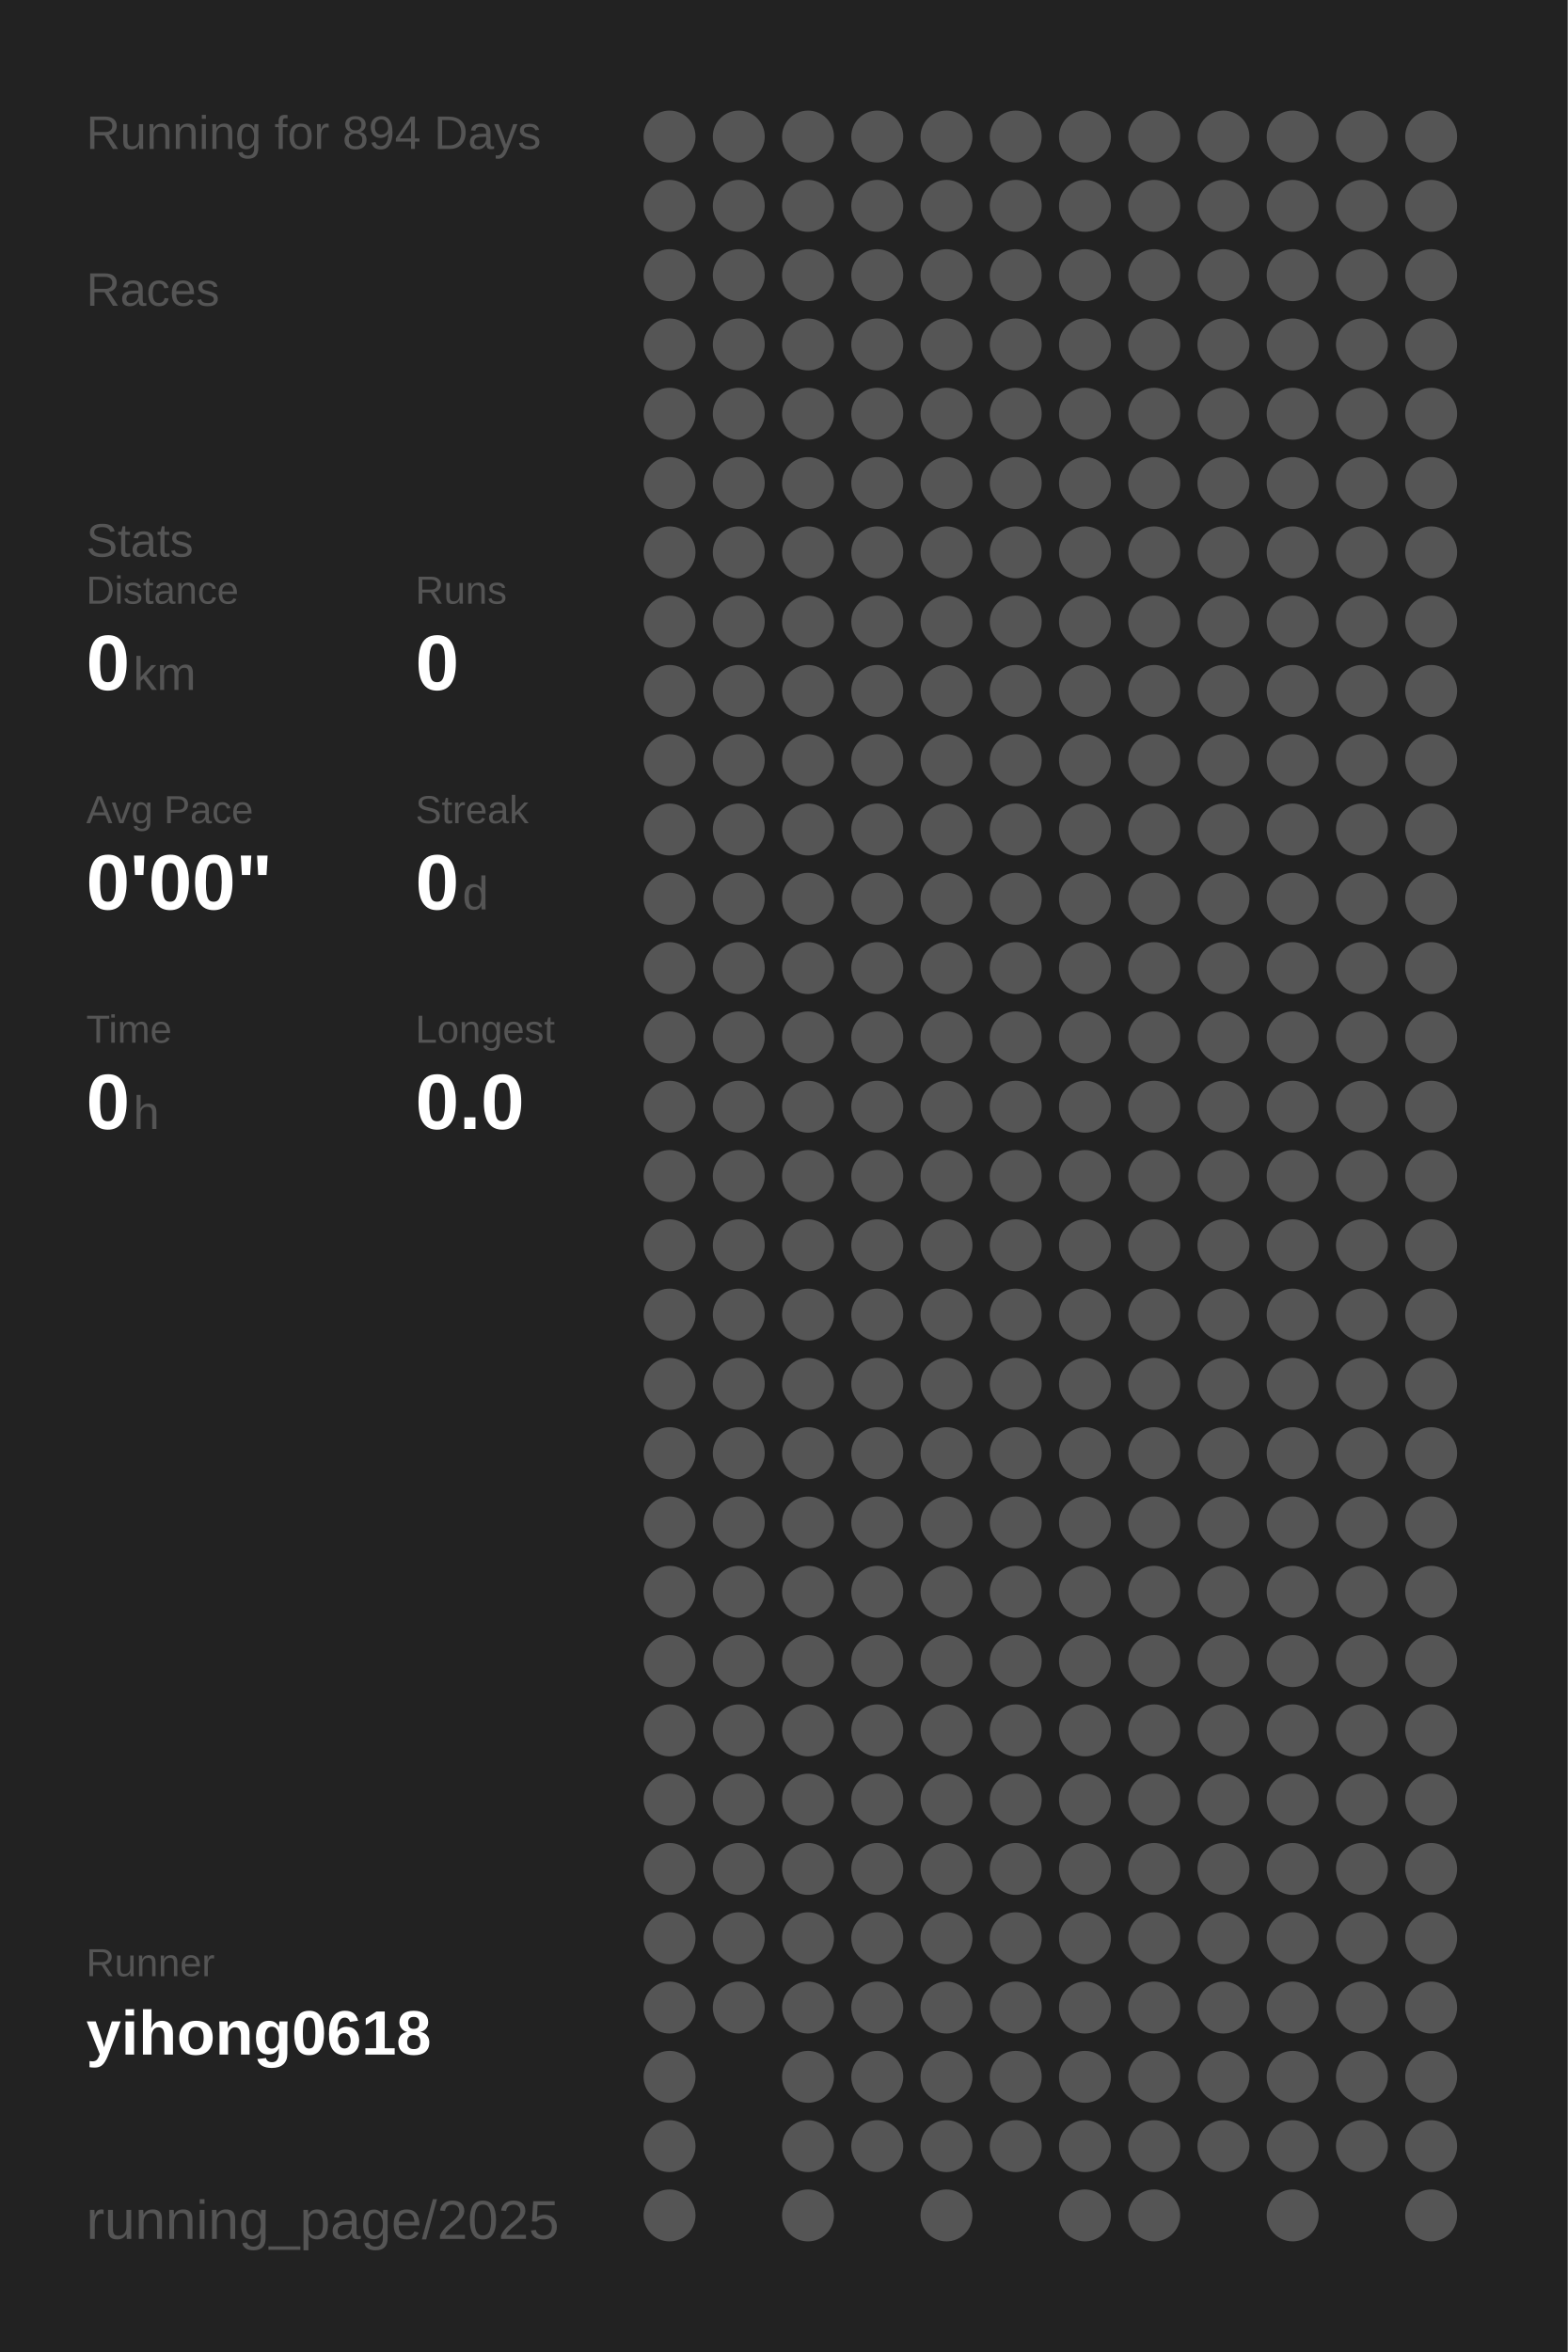
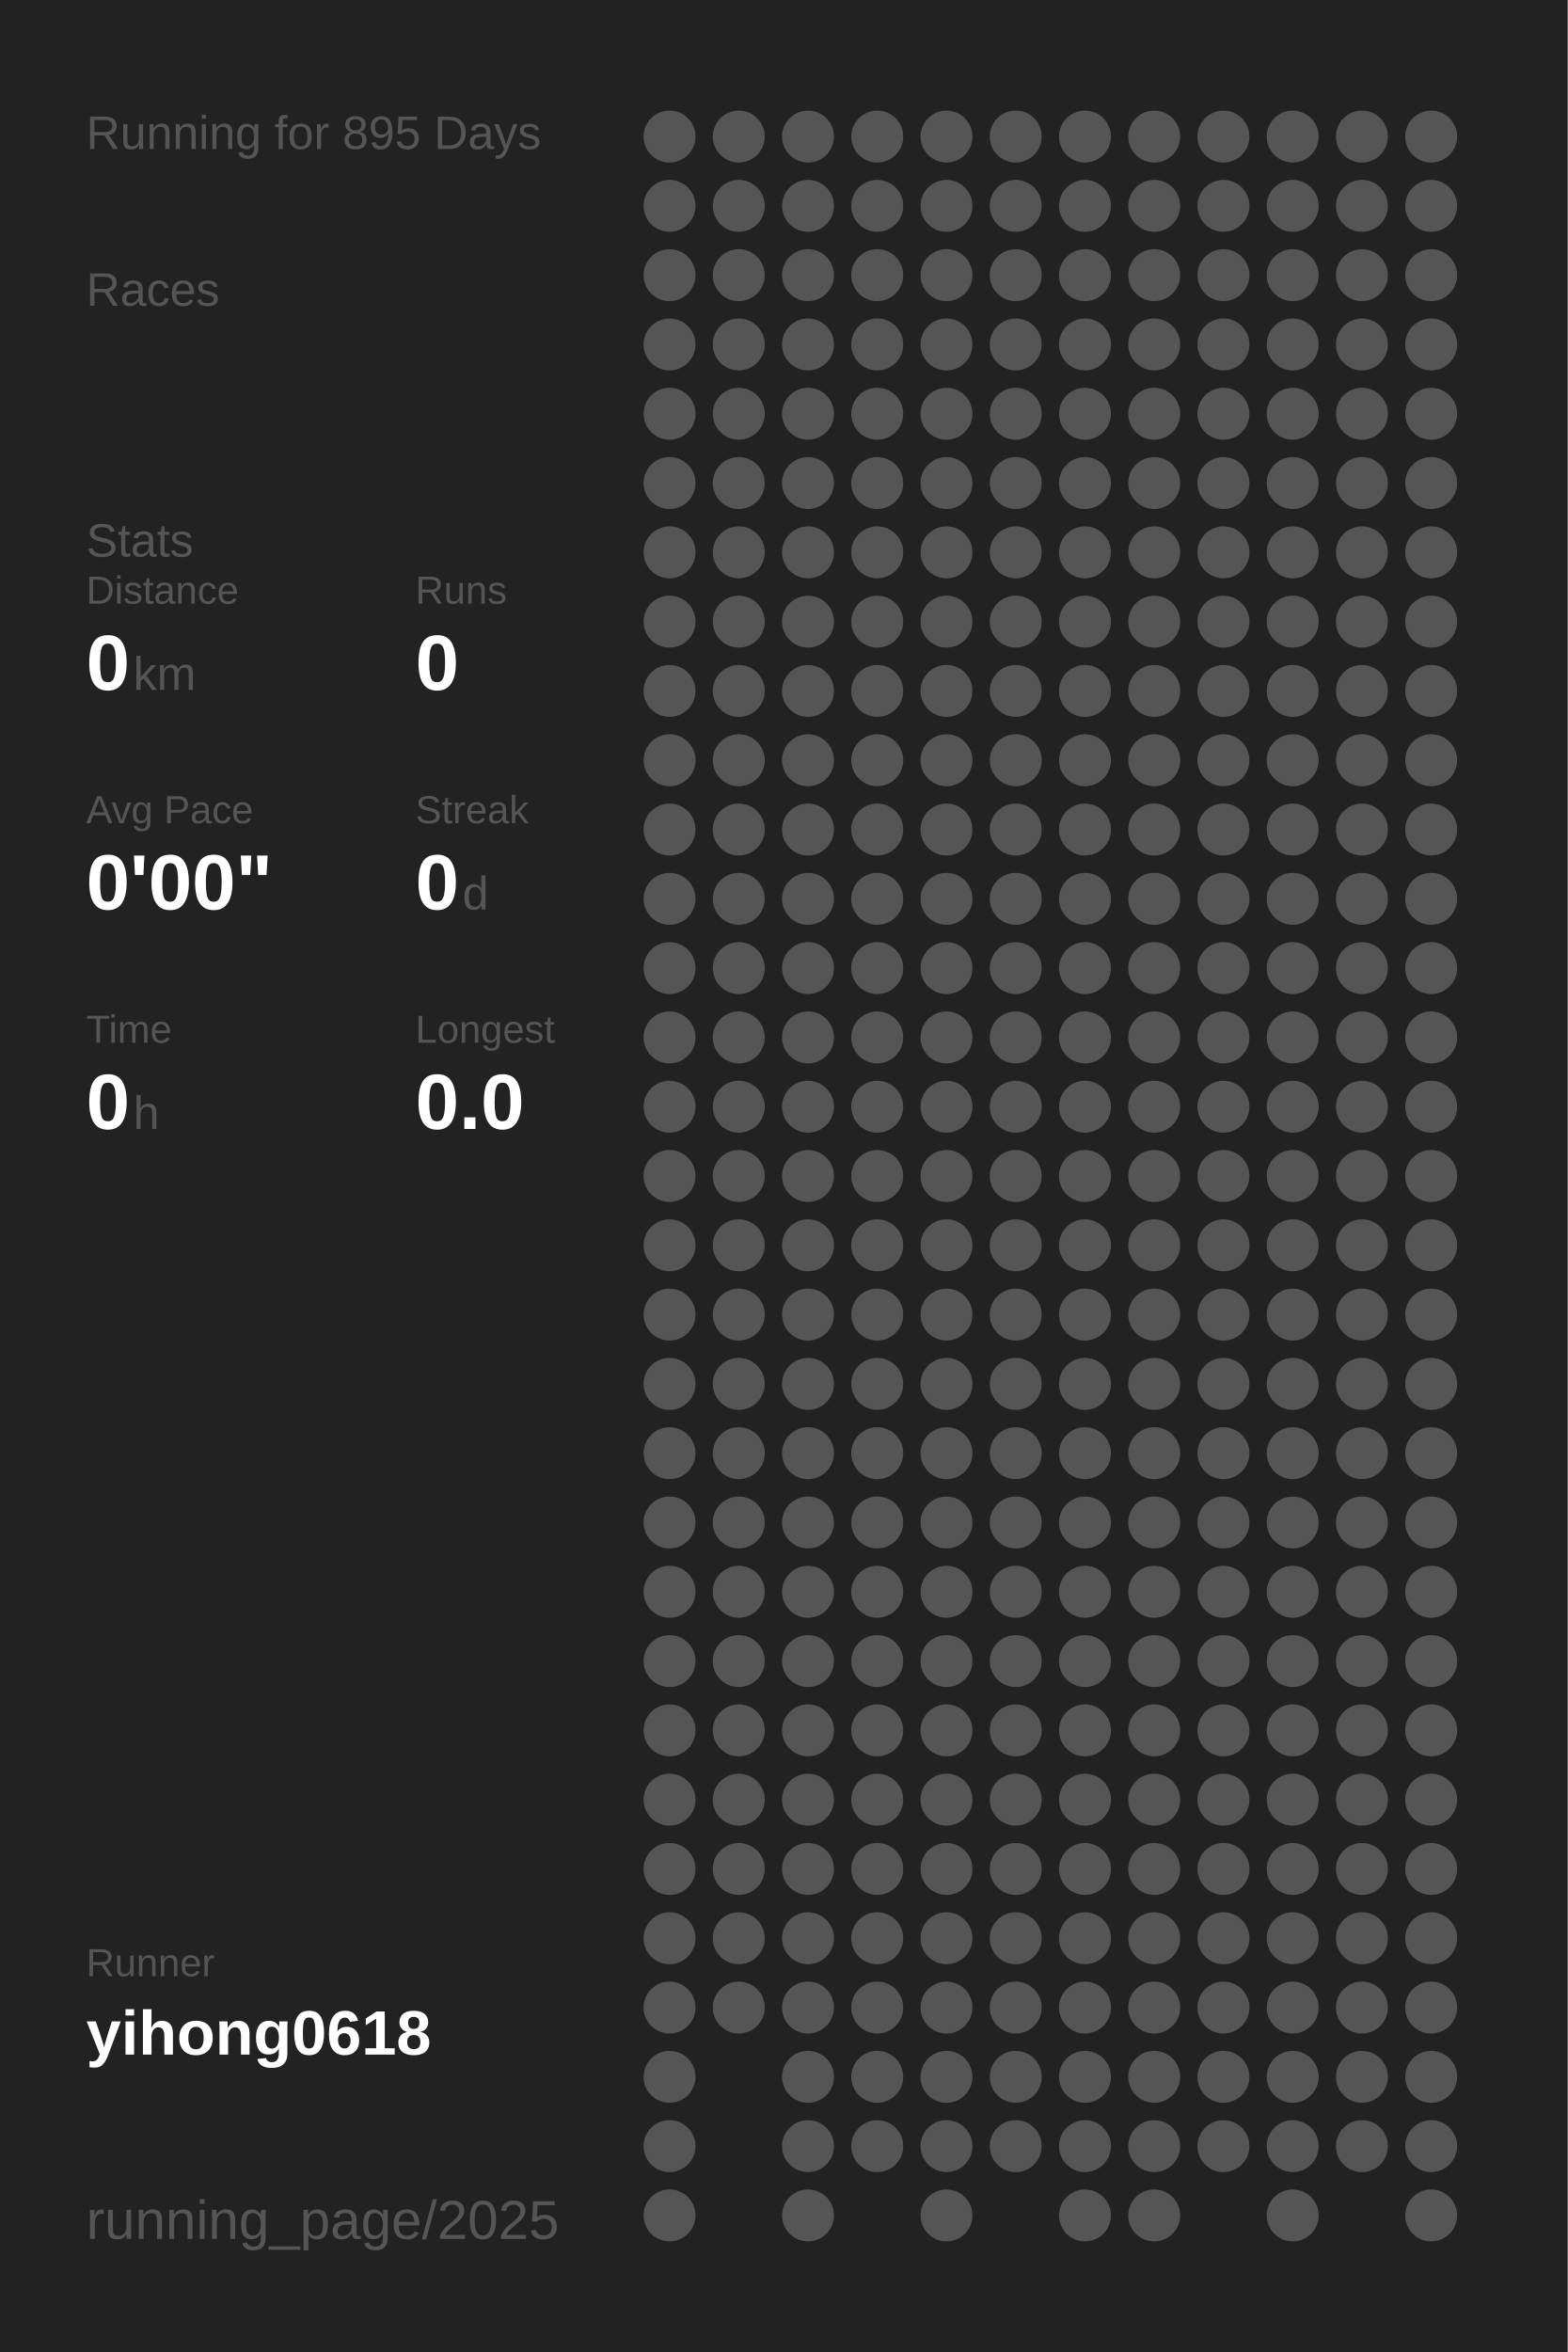
<svg xmlns="http://www.w3.org/2000/svg" baseProfile="full" height="300mm" version="1.1" viewBox="0,0,200,300" width="200mm">
  <defs />
  <rect fill="#222222" height="300" width="200" x="0" y="0" />
-   <text fill="#555555" style="font-size:6px; font-family:Arial;" x="11" y="19">Running for 894 Days</text>
+   <text fill="#555555" style="font-size:6px; font-family:Arial;" x="11" y="19">Running for 895 Days</text>
  <text fill="#555555" style="font-size:6px; font-family:Arial;" x="11" y="39">Races</text>
  <text fill="#555555" style="font-size:6px; font-family:Arial;" x="11" y="71">Stats</text>
  <text fill="#555555" style="font-size:5px; font-family:Arial;" x="11" y="77">Distance</text>
  <text fill="#FFFFFF" style="font-size:10px; font-family:Arial; font-weight:bold;" x="11" y="88">0</text>
  <text fill="#555555" style="font-size:6px; font-family:Arial;" x="17" y="88">km</text>
  <text fill="#555555" style="font-size:5px; font-family:Arial;" x="53" y="77">Runs</text>
  <text fill="#FFFFFF" style="font-size:10px; font-family:Arial; font-weight:bold;" x="53" y="88">0</text>
  <text fill="#555555" style="font-size:5px; font-family:Arial;" x="11" y="105">Avg Pace</text>
  <text fill="#FFFFFF" style="font-size:10px; font-family:Arial; font-weight:bold;" x="11" y="116">0'00"</text>
  <text fill="#555555" style="font-size:5px; font-family:Arial;" x="53" y="105">Streak</text>
  <text fill="#FFFFFF" style="font-size:10px; font-family:Arial; font-weight:bold;" x="53" y="116">0</text>
  <text fill="#555555" style="font-size:6px; font-family:Arial;" x="59" y="116">d</text>
  <text fill="#555555" style="font-size:5px; font-family:Arial;" x="11" y="133">Time</text>
  <text fill="#FFFFFF" style="font-size:10px; font-family:Arial; font-weight:bold;" x="11" y="144">0</text>
  <text fill="#555555" style="font-size:6px; font-family:Arial;" x="17" y="144">h</text>
  <text fill="#555555" style="font-size:5px; font-family:Arial;" x="53" y="133">Longest</text>
  <text fill="#FFFFFF" style="font-size:10px; font-family:Arial; font-weight:bold;" x="53" y="144">0.0</text>
  <text fill="#555555" style="font-size:5px; font-family:Arial;" x="11" y="252.065">Runner</text>
  <text fill="#FFFFFF" style="font-size:8px; font-family:Arial; font-weight:bold;" x="11" y="262.065">yihong0618</text>
  <text fill="#555555" style="font-size:7px; font-family:Arial;" x="11" y="285.581">running_page/2025</text>
  <circle cx="85.417" cy="17.419" fill="#555555" r="3.312" />
  <circle cx="85.417" cy="26.258" fill="#555555" r="3.312" />
  <circle cx="85.417" cy="35.097" fill="#555555" r="3.312" />
  <circle cx="85.417" cy="43.935" fill="#555555" r="3.312" />
  <circle cx="85.417" cy="52.774" fill="#555555" r="3.312" />
  <circle cx="85.417" cy="61.613" fill="#555555" r="3.312" />
  <circle cx="85.417" cy="70.452" fill="#555555" r="3.312" />
  <circle cx="85.417" cy="79.29" fill="#555555" r="3.312" />
  <circle cx="85.417" cy="88.129" fill="#555555" r="3.312" />
  <circle cx="85.417" cy="96.968" fill="#555555" r="3.312" />
  <circle cx="85.417" cy="105.806" fill="#555555" r="3.312" />
  <circle cx="85.417" cy="114.645" fill="#555555" r="3.312" />
  <circle cx="85.417" cy="123.484" fill="#555555" r="3.312" />
  <circle cx="85.417" cy="132.323" fill="#555555" r="3.312" />
  <circle cx="85.417" cy="141.161" fill="#555555" r="3.312" />
  <circle cx="85.417" cy="150" fill="#555555" r="3.312" />
  <circle cx="85.417" cy="158.839" fill="#555555" r="3.312" />
  <circle cx="85.417" cy="167.677" fill="#555555" r="3.312" />
  <circle cx="85.417" cy="176.516" fill="#555555" r="3.312" />
  <circle cx="85.417" cy="185.355" fill="#555555" r="3.312" />
  <circle cx="85.417" cy="194.194" fill="#555555" r="3.312" />
  <circle cx="85.417" cy="203.032" fill="#555555" r="3.312" />
  <circle cx="85.417" cy="211.871" fill="#555555" r="3.312" />
  <circle cx="85.417" cy="220.71" fill="#555555" r="3.312" />
  <circle cx="85.417" cy="229.548" fill="#555555" r="3.312" />
  <circle cx="85.417" cy="238.387" fill="#555555" r="3.312" />
  <circle cx="85.417" cy="247.226" fill="#555555" r="3.312" />
  <circle cx="85.417" cy="256.065" fill="#555555" r="3.312" />
  <circle cx="85.417" cy="264.903" fill="#555555" r="3.312" />
  <circle cx="85.417" cy="273.742" fill="#555555" r="3.312" />
  <circle cx="85.417" cy="282.581" fill="#555555" r="3.312" />
  <circle cx="94.25" cy="17.419" fill="#555555" r="3.312" />
  <circle cx="94.25" cy="26.258" fill="#555555" r="3.312" />
  <circle cx="94.25" cy="35.097" fill="#555555" r="3.312" />
  <circle cx="94.25" cy="43.935" fill="#555555" r="3.312" />
  <circle cx="94.25" cy="52.774" fill="#555555" r="3.312" />
  <circle cx="94.25" cy="61.613" fill="#555555" r="3.312" />
  <circle cx="94.25" cy="70.452" fill="#555555" r="3.312" />
  <circle cx="94.25" cy="79.29" fill="#555555" r="3.312" />
  <circle cx="94.25" cy="88.129" fill="#555555" r="3.312" />
  <circle cx="94.25" cy="96.968" fill="#555555" r="3.312" />
  <circle cx="94.25" cy="105.806" fill="#555555" r="3.312" />
  <circle cx="94.25" cy="114.645" fill="#555555" r="3.312" />
  <circle cx="94.25" cy="123.484" fill="#555555" r="3.312" />
  <circle cx="94.25" cy="132.323" fill="#555555" r="3.312" />
  <circle cx="94.25" cy="141.161" fill="#555555" r="3.312" />
  <circle cx="94.25" cy="150" fill="#555555" r="3.312" />
  <circle cx="94.25" cy="158.839" fill="#555555" r="3.312" />
  <circle cx="94.25" cy="167.677" fill="#555555" r="3.312" />
  <circle cx="94.25" cy="176.516" fill="#555555" r="3.312" />
  <circle cx="94.25" cy="185.355" fill="#555555" r="3.312" />
  <circle cx="94.25" cy="194.194" fill="#555555" r="3.312" />
  <circle cx="94.25" cy="203.032" fill="#555555" r="3.312" />
  <circle cx="94.25" cy="211.871" fill="#555555" r="3.312" />
  <circle cx="94.25" cy="220.71" fill="#555555" r="3.312" />
  <circle cx="94.25" cy="229.548" fill="#555555" r="3.312" />
  <circle cx="94.25" cy="238.387" fill="#555555" r="3.312" />
  <circle cx="94.25" cy="247.226" fill="#555555" r="3.312" />
  <circle cx="94.25" cy="256.065" fill="#555555" r="3.312" />
  <circle cx="103.083" cy="17.419" fill="#555555" r="3.312" />
  <circle cx="103.083" cy="26.258" fill="#555555" r="3.312" />
  <circle cx="103.083" cy="35.097" fill="#555555" r="3.312" />
  <circle cx="103.083" cy="43.935" fill="#555555" r="3.312" />
  <circle cx="103.083" cy="52.774" fill="#555555" r="3.312" />
  <circle cx="103.083" cy="61.613" fill="#555555" r="3.312" />
  <circle cx="103.083" cy="70.452" fill="#555555" r="3.312" />
  <circle cx="103.083" cy="79.29" fill="#555555" r="3.312" />
  <circle cx="103.083" cy="88.129" fill="#555555" r="3.312" />
  <circle cx="103.083" cy="96.968" fill="#555555" r="3.312" />
  <circle cx="103.083" cy="105.806" fill="#555555" r="3.312" />
  <circle cx="103.083" cy="114.645" fill="#555555" r="3.312" />
  <circle cx="103.083" cy="123.484" fill="#555555" r="3.312" />
  <circle cx="103.083" cy="132.323" fill="#555555" r="3.312" />
  <circle cx="103.083" cy="141.161" fill="#555555" r="3.312" />
  <circle cx="103.083" cy="150" fill="#555555" r="3.312" />
  <circle cx="103.083" cy="158.839" fill="#555555" r="3.312" />
  <circle cx="103.083" cy="167.677" fill="#555555" r="3.312" />
  <circle cx="103.083" cy="176.516" fill="#555555" r="3.312" />
  <circle cx="103.083" cy="185.355" fill="#555555" r="3.312" />
  <circle cx="103.083" cy="194.194" fill="#555555" r="3.312" />
  <circle cx="103.083" cy="203.032" fill="#555555" r="3.312" />
  <circle cx="103.083" cy="211.871" fill="#555555" r="3.312" />
  <circle cx="103.083" cy="220.71" fill="#555555" r="3.312" />
  <circle cx="103.083" cy="229.548" fill="#555555" r="3.312" />
  <circle cx="103.083" cy="238.387" fill="#555555" r="3.312" />
  <circle cx="103.083" cy="247.226" fill="#555555" r="3.312" />
  <circle cx="103.083" cy="256.065" fill="#555555" r="3.312" />
  <circle cx="103.083" cy="264.903" fill="#555555" r="3.312" />
  <circle cx="103.083" cy="273.742" fill="#555555" r="3.312" />
  <circle cx="103.083" cy="282.581" fill="#555555" r="3.312" />
  <circle cx="111.917" cy="17.419" fill="#555555" r="3.312" />
  <circle cx="111.917" cy="26.258" fill="#555555" r="3.312" />
  <circle cx="111.917" cy="35.097" fill="#555555" r="3.312" />
  <circle cx="111.917" cy="43.935" fill="#555555" r="3.312" />
  <circle cx="111.917" cy="52.774" fill="#555555" r="3.312" />
  <circle cx="111.917" cy="61.613" fill="#555555" r="3.312" />
  <circle cx="111.917" cy="70.452" fill="#555555" r="3.312" />
  <circle cx="111.917" cy="79.29" fill="#555555" r="3.312" />
  <circle cx="111.917" cy="88.129" fill="#555555" r="3.312" />
  <circle cx="111.917" cy="96.968" fill="#555555" r="3.312" />
  <circle cx="111.917" cy="105.806" fill="#555555" r="3.312" />
  <circle cx="111.917" cy="114.645" fill="#555555" r="3.312" />
  <circle cx="111.917" cy="123.484" fill="#555555" r="3.312" />
  <circle cx="111.917" cy="132.323" fill="#555555" r="3.312" />
  <circle cx="111.917" cy="141.161" fill="#555555" r="3.312" />
  <circle cx="111.917" cy="150" fill="#555555" r="3.312" />
  <circle cx="111.917" cy="158.839" fill="#555555" r="3.312" />
  <circle cx="111.917" cy="167.677" fill="#555555" r="3.312" />
  <circle cx="111.917" cy="176.516" fill="#555555" r="3.312" />
  <circle cx="111.917" cy="185.355" fill="#555555" r="3.312" />
  <circle cx="111.917" cy="194.194" fill="#555555" r="3.312" />
  <circle cx="111.917" cy="203.032" fill="#555555" r="3.312" />
  <circle cx="111.917" cy="211.871" fill="#555555" r="3.312" />
  <circle cx="111.917" cy="220.71" fill="#555555" r="3.312" />
  <circle cx="111.917" cy="229.548" fill="#555555" r="3.312" />
  <circle cx="111.917" cy="238.387" fill="#555555" r="3.312" />
  <circle cx="111.917" cy="247.226" fill="#555555" r="3.312" />
  <circle cx="111.917" cy="256.065" fill="#555555" r="3.312" />
  <circle cx="111.917" cy="264.903" fill="#555555" r="3.312" />
  <circle cx="111.917" cy="273.742" fill="#555555" r="3.312" />
  <circle cx="120.75" cy="17.419" fill="#555555" r="3.312" />
  <circle cx="120.75" cy="26.258" fill="#555555" r="3.312" />
  <circle cx="120.75" cy="35.097" fill="#555555" r="3.312" />
  <circle cx="120.75" cy="43.935" fill="#555555" r="3.312" />
  <circle cx="120.75" cy="52.774" fill="#555555" r="3.312" />
  <circle cx="120.75" cy="61.613" fill="#555555" r="3.312" />
  <circle cx="120.75" cy="70.452" fill="#555555" r="3.312" />
  <circle cx="120.75" cy="79.29" fill="#555555" r="3.312" />
  <circle cx="120.75" cy="88.129" fill="#555555" r="3.312" />
  <circle cx="120.75" cy="96.968" fill="#555555" r="3.312" />
  <circle cx="120.75" cy="105.806" fill="#555555" r="3.312" />
  <circle cx="120.75" cy="114.645" fill="#555555" r="3.312" />
  <circle cx="120.75" cy="123.484" fill="#555555" r="3.312" />
  <circle cx="120.75" cy="132.323" fill="#555555" r="3.312" />
  <circle cx="120.75" cy="141.161" fill="#555555" r="3.312" />
  <circle cx="120.75" cy="150" fill="#555555" r="3.312" />
  <circle cx="120.75" cy="158.839" fill="#555555" r="3.312" />
  <circle cx="120.75" cy="167.677" fill="#555555" r="3.312" />
  <circle cx="120.75" cy="176.516" fill="#555555" r="3.312" />
  <circle cx="120.75" cy="185.355" fill="#555555" r="3.312" />
  <circle cx="120.75" cy="194.194" fill="#555555" r="3.312" />
  <circle cx="120.75" cy="203.032" fill="#555555" r="3.312" />
  <circle cx="120.75" cy="211.871" fill="#555555" r="3.312" />
  <circle cx="120.75" cy="220.71" fill="#555555" r="3.312" />
  <circle cx="120.75" cy="229.548" fill="#555555" r="3.312" />
  <circle cx="120.75" cy="238.387" fill="#555555" r="3.312" />
  <circle cx="120.75" cy="247.226" fill="#555555" r="3.312" />
  <circle cx="120.75" cy="256.065" fill="#555555" r="3.312" />
  <circle cx="120.75" cy="264.903" fill="#555555" r="3.312" />
  <circle cx="120.75" cy="273.742" fill="#555555" r="3.312" />
  <circle cx="120.75" cy="282.581" fill="#555555" r="3.312" />
  <circle cx="129.583" cy="17.419" fill="#555555" r="3.312" />
  <circle cx="129.583" cy="26.258" fill="#555555" r="3.312" />
  <circle cx="129.583" cy="35.097" fill="#555555" r="3.312" />
  <circle cx="129.583" cy="43.935" fill="#555555" r="3.312" />
  <circle cx="129.583" cy="52.774" fill="#555555" r="3.312" />
  <circle cx="129.583" cy="61.613" fill="#555555" r="3.312" />
  <circle cx="129.583" cy="70.452" fill="#555555" r="3.312" />
  <circle cx="129.583" cy="79.29" fill="#555555" r="3.312" />
  <circle cx="129.583" cy="88.129" fill="#555555" r="3.312" />
  <circle cx="129.583" cy="96.968" fill="#555555" r="3.312" />
  <circle cx="129.583" cy="105.806" fill="#555555" r="3.312" />
  <circle cx="129.583" cy="114.645" fill="#555555" r="3.312" />
  <circle cx="129.583" cy="123.484" fill="#555555" r="3.312" />
  <circle cx="129.583" cy="132.323" fill="#555555" r="3.312" />
  <circle cx="129.583" cy="141.161" fill="#555555" r="3.312" />
  <circle cx="129.583" cy="150" fill="#555555" r="3.312" />
  <circle cx="129.583" cy="158.839" fill="#555555" r="3.312" />
  <circle cx="129.583" cy="167.677" fill="#555555" r="3.312" />
  <circle cx="129.583" cy="176.516" fill="#555555" r="3.312" />
  <circle cx="129.583" cy="185.355" fill="#555555" r="3.312" />
  <circle cx="129.583" cy="194.194" fill="#555555" r="3.312" />
  <circle cx="129.583" cy="203.032" fill="#555555" r="3.312" />
  <circle cx="129.583" cy="211.871" fill="#555555" r="3.312" />
  <circle cx="129.583" cy="220.71" fill="#555555" r="3.312" />
  <circle cx="129.583" cy="229.548" fill="#555555" r="3.312" />
  <circle cx="129.583" cy="238.387" fill="#555555" r="3.312" />
  <circle cx="129.583" cy="247.226" fill="#555555" r="3.312" />
  <circle cx="129.583" cy="256.065" fill="#555555" r="3.312" />
  <circle cx="129.583" cy="264.903" fill="#555555" r="3.312" />
  <circle cx="129.583" cy="273.742" fill="#555555" r="3.312" />
  <circle cx="138.417" cy="17.419" fill="#555555" r="3.312" />
  <circle cx="138.417" cy="26.258" fill="#555555" r="3.312" />
  <circle cx="138.417" cy="35.097" fill="#555555" r="3.312" />
  <circle cx="138.417" cy="43.935" fill="#555555" r="3.312" />
  <circle cx="138.417" cy="52.774" fill="#555555" r="3.312" />
  <circle cx="138.417" cy="61.613" fill="#555555" r="3.312" />
  <circle cx="138.417" cy="70.452" fill="#555555" r="3.312" />
  <circle cx="138.417" cy="79.29" fill="#555555" r="3.312" />
  <circle cx="138.417" cy="88.129" fill="#555555" r="3.312" />
  <circle cx="138.417" cy="96.968" fill="#555555" r="3.312" />
  <circle cx="138.417" cy="105.806" fill="#555555" r="3.312" />
  <circle cx="138.417" cy="114.645" fill="#555555" r="3.312" />
  <circle cx="138.417" cy="123.484" fill="#555555" r="3.312" />
  <circle cx="138.417" cy="132.323" fill="#555555" r="3.312" />
  <circle cx="138.417" cy="141.161" fill="#555555" r="3.312" />
  <circle cx="138.417" cy="150" fill="#555555" r="3.312" />
  <circle cx="138.417" cy="158.839" fill="#555555" r="3.312" />
  <circle cx="138.417" cy="167.677" fill="#555555" r="3.312" />
  <circle cx="138.417" cy="176.516" fill="#555555" r="3.312" />
  <circle cx="138.417" cy="185.355" fill="#555555" r="3.312" />
  <circle cx="138.417" cy="194.194" fill="#555555" r="3.312" />
  <circle cx="138.417" cy="203.032" fill="#555555" r="3.312" />
  <circle cx="138.417" cy="211.871" fill="#555555" r="3.312" />
  <circle cx="138.417" cy="220.71" fill="#555555" r="3.312" />
  <circle cx="138.417" cy="229.548" fill="#555555" r="3.312" />
  <circle cx="138.417" cy="238.387" fill="#555555" r="3.312" />
  <circle cx="138.417" cy="247.226" fill="#555555" r="3.312" />
  <circle cx="138.417" cy="256.065" fill="#555555" r="3.312" />
  <circle cx="138.417" cy="264.903" fill="#555555" r="3.312" />
  <circle cx="138.417" cy="273.742" fill="#555555" r="3.312" />
  <circle cx="138.417" cy="282.581" fill="#555555" r="3.312" />
  <circle cx="147.25" cy="17.419" fill="#555555" r="3.312" />
  <circle cx="147.25" cy="26.258" fill="#555555" r="3.312" />
  <circle cx="147.25" cy="35.097" fill="#555555" r="3.312" />
  <circle cx="147.25" cy="43.935" fill="#555555" r="3.312" />
  <circle cx="147.25" cy="52.774" fill="#555555" r="3.312" />
  <circle cx="147.25" cy="61.613" fill="#555555" r="3.312" />
  <circle cx="147.25" cy="70.452" fill="#555555" r="3.312" />
  <circle cx="147.25" cy="79.29" fill="#555555" r="3.312" />
  <circle cx="147.25" cy="88.129" fill="#555555" r="3.312" />
  <circle cx="147.25" cy="96.968" fill="#555555" r="3.312" />
  <circle cx="147.25" cy="105.806" fill="#555555" r="3.312" />
  <circle cx="147.25" cy="114.645" fill="#555555" r="3.312" />
  <circle cx="147.25" cy="123.484" fill="#555555" r="3.312" />
  <circle cx="147.25" cy="132.323" fill="#555555" r="3.312" />
  <circle cx="147.25" cy="141.161" fill="#555555" r="3.312" />
  <circle cx="147.25" cy="150" fill="#555555" r="3.312" />
  <circle cx="147.25" cy="158.839" fill="#555555" r="3.312" />
  <circle cx="147.25" cy="167.677" fill="#555555" r="3.312" />
  <circle cx="147.25" cy="176.516" fill="#555555" r="3.312" />
  <circle cx="147.25" cy="185.355" fill="#555555" r="3.312" />
  <circle cx="147.25" cy="194.194" fill="#555555" r="3.312" />
  <circle cx="147.25" cy="203.032" fill="#555555" r="3.312" />
  <circle cx="147.25" cy="211.871" fill="#555555" r="3.312" />
  <circle cx="147.25" cy="220.71" fill="#555555" r="3.312" />
  <circle cx="147.25" cy="229.548" fill="#555555" r="3.312" />
  <circle cx="147.25" cy="238.387" fill="#555555" r="3.312" />
  <circle cx="147.25" cy="247.226" fill="#555555" r="3.312" />
  <circle cx="147.25" cy="256.065" fill="#555555" r="3.312" />
  <circle cx="147.25" cy="264.903" fill="#555555" r="3.312" />
  <circle cx="147.25" cy="273.742" fill="#555555" r="3.312" />
  <circle cx="147.25" cy="282.581" fill="#555555" r="3.312" />
  <circle cx="156.083" cy="17.419" fill="#555555" r="3.312" />
  <circle cx="156.083" cy="26.258" fill="#555555" r="3.312" />
  <circle cx="156.083" cy="35.097" fill="#555555" r="3.312" />
  <circle cx="156.083" cy="43.935" fill="#555555" r="3.312" />
  <circle cx="156.083" cy="52.774" fill="#555555" r="3.312" />
  <circle cx="156.083" cy="61.613" fill="#555555" r="3.312" />
  <circle cx="156.083" cy="70.452" fill="#555555" r="3.312" />
  <circle cx="156.083" cy="79.29" fill="#555555" r="3.312" />
  <circle cx="156.083" cy="88.129" fill="#555555" r="3.312" />
  <circle cx="156.083" cy="96.968" fill="#555555" r="3.312" />
  <circle cx="156.083" cy="105.806" fill="#555555" r="3.312" />
  <circle cx="156.083" cy="114.645" fill="#555555" r="3.312" />
  <circle cx="156.083" cy="123.484" fill="#555555" r="3.312" />
  <circle cx="156.083" cy="132.323" fill="#555555" r="3.312" />
  <circle cx="156.083" cy="141.161" fill="#555555" r="3.312" />
  <circle cx="156.083" cy="150" fill="#555555" r="3.312" />
  <circle cx="156.083" cy="158.839" fill="#555555" r="3.312" />
  <circle cx="156.083" cy="167.677" fill="#555555" r="3.312" />
  <circle cx="156.083" cy="176.516" fill="#555555" r="3.312" />
  <circle cx="156.083" cy="185.355" fill="#555555" r="3.312" />
  <circle cx="156.083" cy="194.194" fill="#555555" r="3.312" />
  <circle cx="156.083" cy="203.032" fill="#555555" r="3.312" />
  <circle cx="156.083" cy="211.871" fill="#555555" r="3.312" />
  <circle cx="156.083" cy="220.71" fill="#555555" r="3.312" />
  <circle cx="156.083" cy="229.548" fill="#555555" r="3.312" />
  <circle cx="156.083" cy="238.387" fill="#555555" r="3.312" />
  <circle cx="156.083" cy="247.226" fill="#555555" r="3.312" />
  <circle cx="156.083" cy="256.065" fill="#555555" r="3.312" />
  <circle cx="156.083" cy="264.903" fill="#555555" r="3.312" />
  <circle cx="156.083" cy="273.742" fill="#555555" r="3.312" />
  <circle cx="164.917" cy="17.419" fill="#555555" r="3.312" />
  <circle cx="164.917" cy="26.258" fill="#555555" r="3.312" />
  <circle cx="164.917" cy="35.097" fill="#555555" r="3.312" />
  <circle cx="164.917" cy="43.935" fill="#555555" r="3.312" />
  <circle cx="164.917" cy="52.774" fill="#555555" r="3.312" />
  <circle cx="164.917" cy="61.613" fill="#555555" r="3.312" />
  <circle cx="164.917" cy="70.452" fill="#555555" r="3.312" />
  <circle cx="164.917" cy="79.29" fill="#555555" r="3.312" />
  <circle cx="164.917" cy="88.129" fill="#555555" r="3.312" />
  <circle cx="164.917" cy="96.968" fill="#555555" r="3.312" />
  <circle cx="164.917" cy="105.806" fill="#555555" r="3.312" />
  <circle cx="164.917" cy="114.645" fill="#555555" r="3.312" />
  <circle cx="164.917" cy="123.484" fill="#555555" r="3.312" />
  <circle cx="164.917" cy="132.323" fill="#555555" r="3.312" />
  <circle cx="164.917" cy="141.161" fill="#555555" r="3.312" />
  <circle cx="164.917" cy="150" fill="#555555" r="3.312" />
  <circle cx="164.917" cy="158.839" fill="#555555" r="3.312" />
  <circle cx="164.917" cy="167.677" fill="#555555" r="3.312" />
  <circle cx="164.917" cy="176.516" fill="#555555" r="3.312" />
  <circle cx="164.917" cy="185.355" fill="#555555" r="3.312" />
  <circle cx="164.917" cy="194.194" fill="#555555" r="3.312" />
  <circle cx="164.917" cy="203.032" fill="#555555" r="3.312" />
  <circle cx="164.917" cy="211.871" fill="#555555" r="3.312" />
  <circle cx="164.917" cy="220.71" fill="#555555" r="3.312" />
  <circle cx="164.917" cy="229.548" fill="#555555" r="3.312" />
  <circle cx="164.917" cy="238.387" fill="#555555" r="3.312" />
  <circle cx="164.917" cy="247.226" fill="#555555" r="3.312" />
  <circle cx="164.917" cy="256.065" fill="#555555" r="3.312" />
  <circle cx="164.917" cy="264.903" fill="#555555" r="3.312" />
  <circle cx="164.917" cy="273.742" fill="#555555" r="3.312" />
  <circle cx="164.917" cy="282.581" fill="#555555" r="3.312" />
  <circle cx="173.75" cy="17.419" fill="#555555" r="3.312" />
  <circle cx="173.75" cy="26.258" fill="#555555" r="3.312" />
  <circle cx="173.75" cy="35.097" fill="#555555" r="3.312" />
  <circle cx="173.75" cy="43.935" fill="#555555" r="3.312" />
  <circle cx="173.75" cy="52.774" fill="#555555" r="3.312" />
  <circle cx="173.75" cy="61.613" fill="#555555" r="3.312" />
  <circle cx="173.75" cy="70.452" fill="#555555" r="3.312" />
  <circle cx="173.75" cy="79.29" fill="#555555" r="3.312" />
  <circle cx="173.75" cy="88.129" fill="#555555" r="3.312" />
  <circle cx="173.75" cy="96.968" fill="#555555" r="3.312" />
  <circle cx="173.75" cy="105.806" fill="#555555" r="3.312" />
  <circle cx="173.75" cy="114.645" fill="#555555" r="3.312" />
  <circle cx="173.75" cy="123.484" fill="#555555" r="3.312" />
  <circle cx="173.75" cy="132.323" fill="#555555" r="3.312" />
  <circle cx="173.75" cy="141.161" fill="#555555" r="3.312" />
  <circle cx="173.75" cy="150" fill="#555555" r="3.312" />
  <circle cx="173.75" cy="158.839" fill="#555555" r="3.312" />
  <circle cx="173.75" cy="167.677" fill="#555555" r="3.312" />
  <circle cx="173.75" cy="176.516" fill="#555555" r="3.312" />
  <circle cx="173.75" cy="185.355" fill="#555555" r="3.312" />
  <circle cx="173.75" cy="194.194" fill="#555555" r="3.312" />
  <circle cx="173.75" cy="203.032" fill="#555555" r="3.312" />
  <circle cx="173.75" cy="211.871" fill="#555555" r="3.312" />
  <circle cx="173.75" cy="220.71" fill="#555555" r="3.312" />
  <circle cx="173.75" cy="229.548" fill="#555555" r="3.312" />
  <circle cx="173.75" cy="238.387" fill="#555555" r="3.312" />
  <circle cx="173.75" cy="247.226" fill="#555555" r="3.312" />
  <circle cx="173.75" cy="256.065" fill="#555555" r="3.312" />
  <circle cx="173.75" cy="264.903" fill="#555555" r="3.312" />
  <circle cx="173.75" cy="273.742" fill="#555555" r="3.312" />
  <circle cx="182.583" cy="17.419" fill="#555555" r="3.312" />
  <circle cx="182.583" cy="26.258" fill="#555555" r="3.312" />
  <circle cx="182.583" cy="35.097" fill="#555555" r="3.312" />
  <circle cx="182.583" cy="43.935" fill="#555555" r="3.312" />
  <circle cx="182.583" cy="52.774" fill="#555555" r="3.312" />
  <circle cx="182.583" cy="61.613" fill="#555555" r="3.312" />
  <circle cx="182.583" cy="70.452" fill="#555555" r="3.312" />
  <circle cx="182.583" cy="79.29" fill="#555555" r="3.312" />
  <circle cx="182.583" cy="88.129" fill="#555555" r="3.312" />
  <circle cx="182.583" cy="96.968" fill="#555555" r="3.312" />
  <circle cx="182.583" cy="105.806" fill="#555555" r="3.312" />
  <circle cx="182.583" cy="114.645" fill="#555555" r="3.312" />
  <circle cx="182.583" cy="123.484" fill="#555555" r="3.312" />
  <circle cx="182.583" cy="132.323" fill="#555555" r="3.312" />
  <circle cx="182.583" cy="141.161" fill="#555555" r="3.312" />
  <circle cx="182.583" cy="150" fill="#555555" r="3.312" />
  <circle cx="182.583" cy="158.839" fill="#555555" r="3.312" />
  <circle cx="182.583" cy="167.677" fill="#555555" r="3.312" />
  <circle cx="182.583" cy="176.516" fill="#555555" r="3.312" />
  <circle cx="182.583" cy="185.355" fill="#555555" r="3.312" />
  <circle cx="182.583" cy="194.194" fill="#555555" r="3.312" />
  <circle cx="182.583" cy="203.032" fill="#555555" r="3.312" />
  <circle cx="182.583" cy="211.871" fill="#555555" r="3.312" />
  <circle cx="182.583" cy="220.71" fill="#555555" r="3.312" />
  <circle cx="182.583" cy="229.548" fill="#555555" r="3.312" />
  <circle cx="182.583" cy="238.387" fill="#555555" r="3.312" />
  <circle cx="182.583" cy="247.226" fill="#555555" r="3.312" />
  <circle cx="182.583" cy="256.065" fill="#555555" r="3.312" />
  <circle cx="182.583" cy="264.903" fill="#555555" r="3.312" />
  <circle cx="182.583" cy="273.742" fill="#555555" r="3.312" />
  <circle cx="182.583" cy="282.581" fill="#555555" r="3.312" />
</svg>
